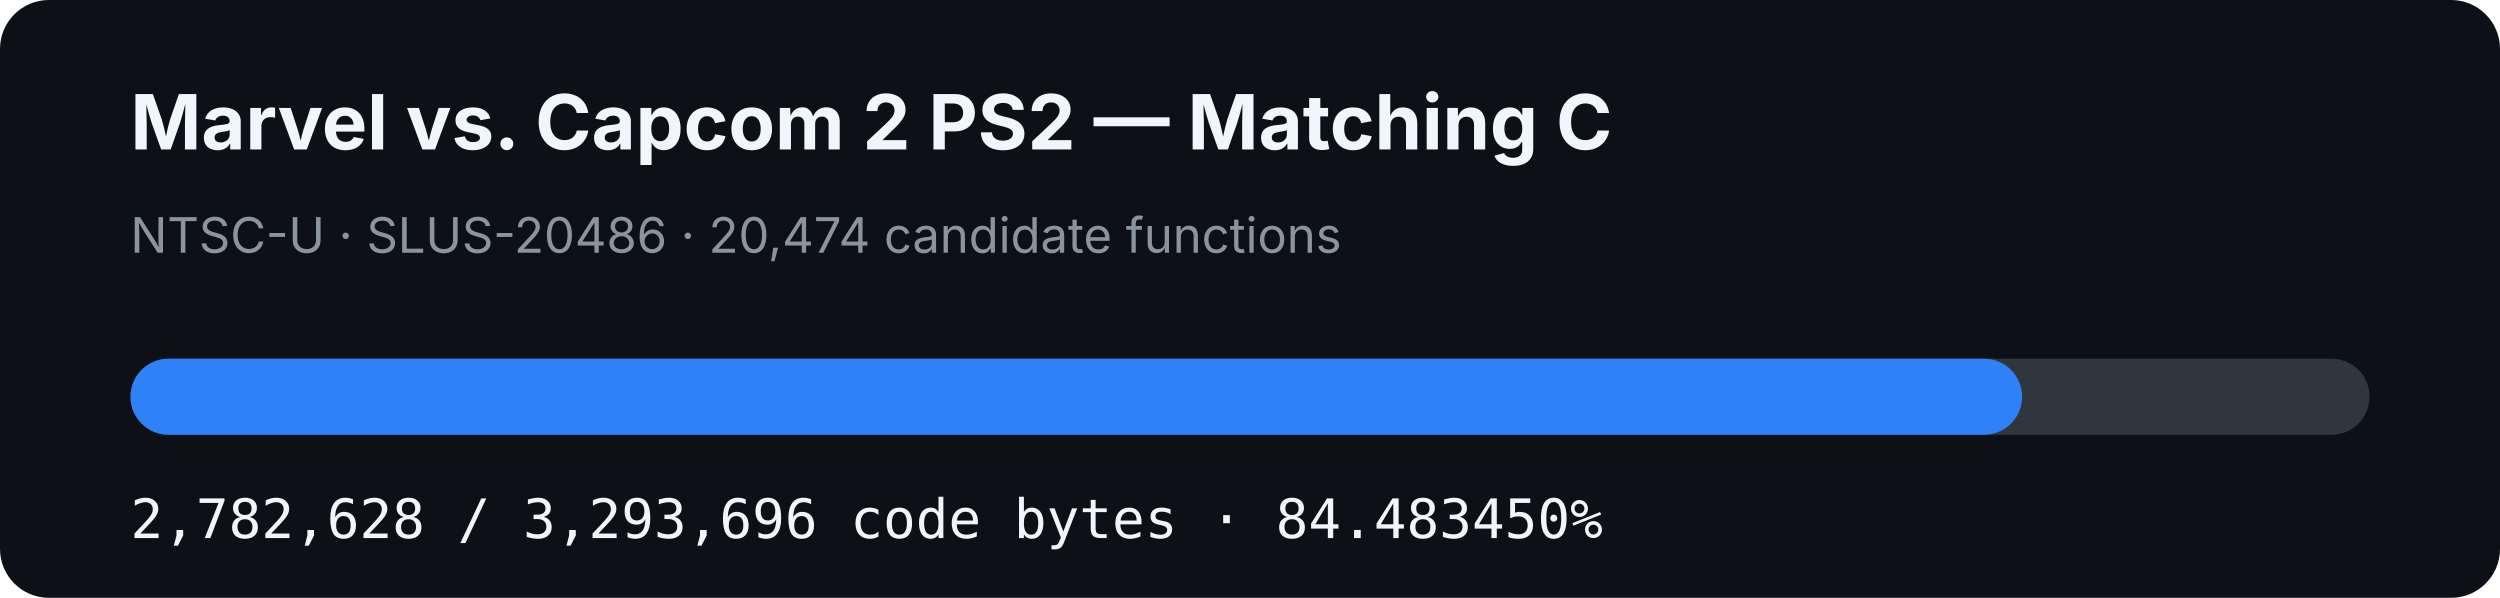
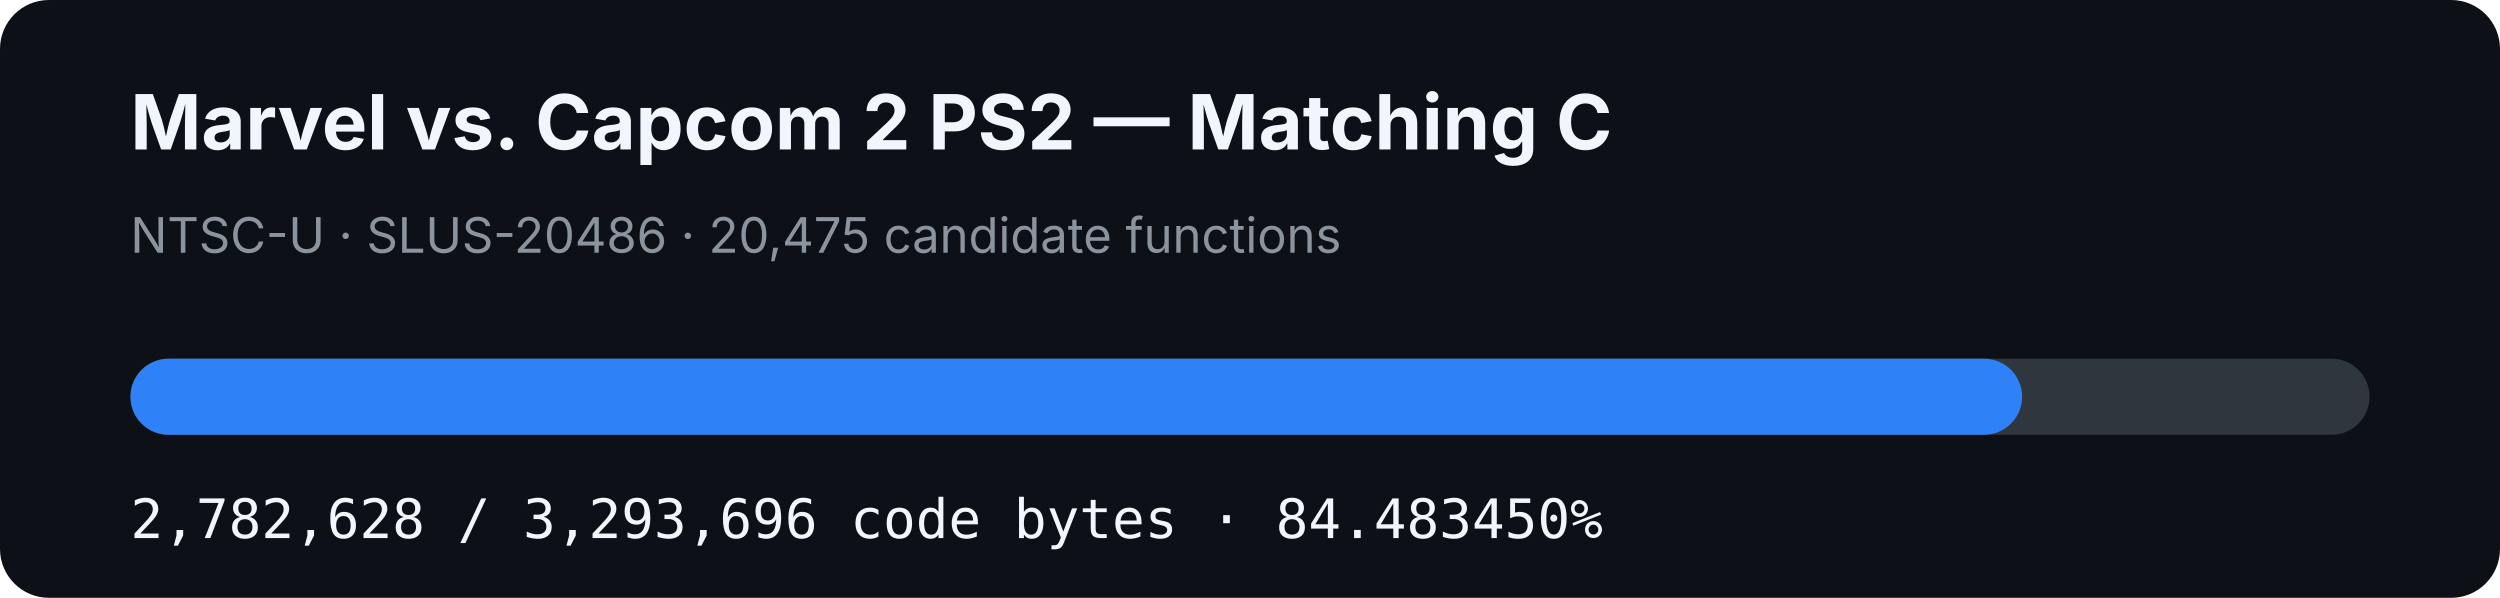
<svg xmlns="http://www.w3.org/2000/svg" width="920" height="220" viewBox="0 0 920 220" role="img" aria-label="MVC2 PS2 matching C progress: 84.483450%">
  <rect width="920" height="220" rx="18" fill="#0d1117" />
  <text x="48" y="55" fill="#f0f6fc" font-family="-apple-system,BlinkMacSystemFont,Segoe UI,sans-serif" font-size="28" font-weight="700">Marvel vs. Capcom 2 PS2 — Matching C</text>
-   <text x="48" y="93" fill="#8b949e" font-family="-apple-system,BlinkMacSystemFont,Segoe UI,sans-serif" font-size="18">NTSC-U · SLUS-20486 · 20,474 candidate functions</text>
+   <text x="48" y="93" fill="#8b949e" font-family="-apple-system,BlinkMacSystemFont,Segoe UI,sans-serif" font-size="18">NTSC-U · SLUS-20486 · 20,475 candidate functions</text>
  <rect x="48" y="132" width="824" height="28" rx="14" fill="#30363d" />
  <rect x="48" y="132" width="696.144" height="28" rx="14" fill="#2f81f7" />
  <text x="48" y="198" fill="#f0f6fc" font-family="ui-monospace,SFMono-Regular,Menlo,monospace" font-size="20">2,782,628 / 3,293,696 code bytes · 84.483450%</text>
</svg>
